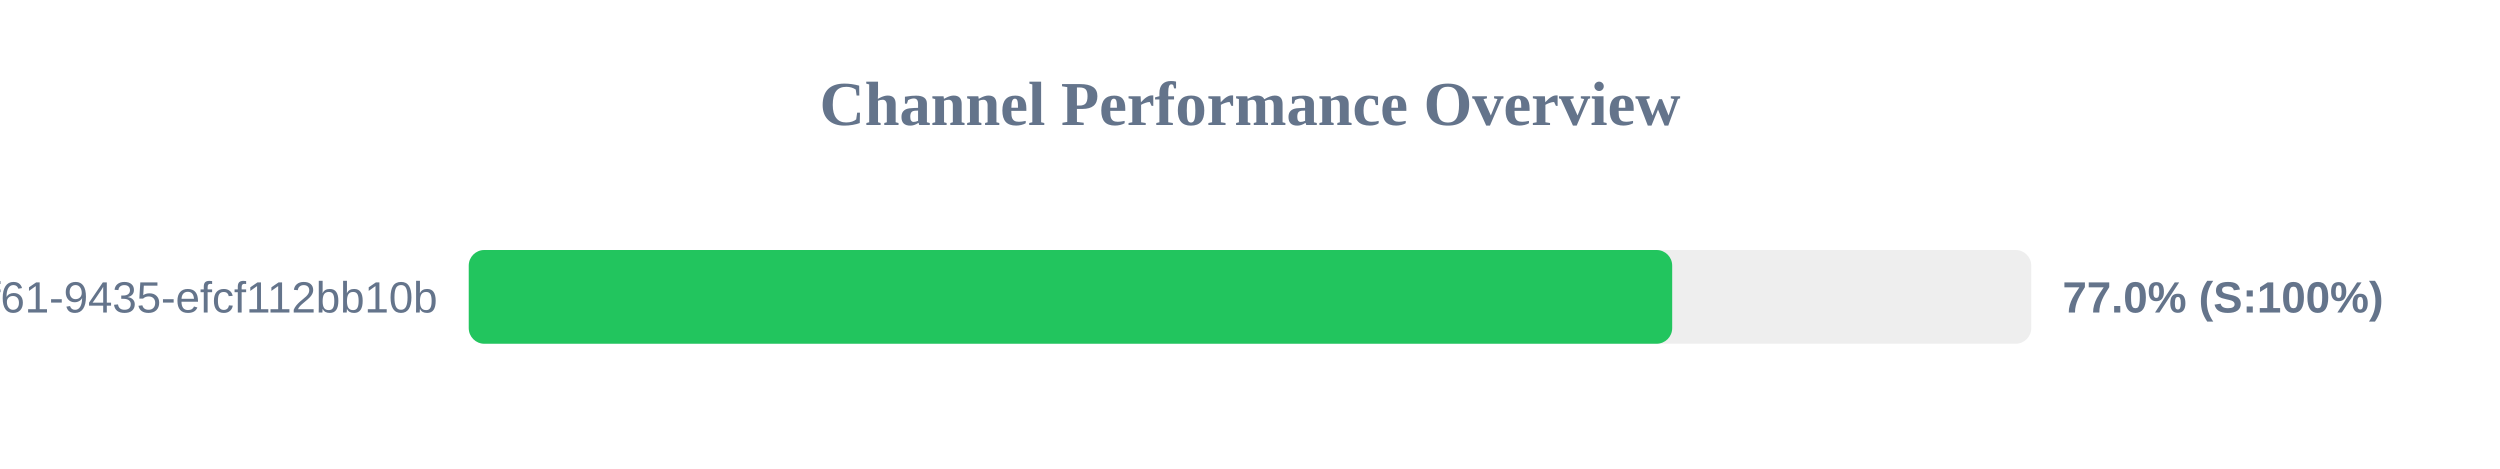
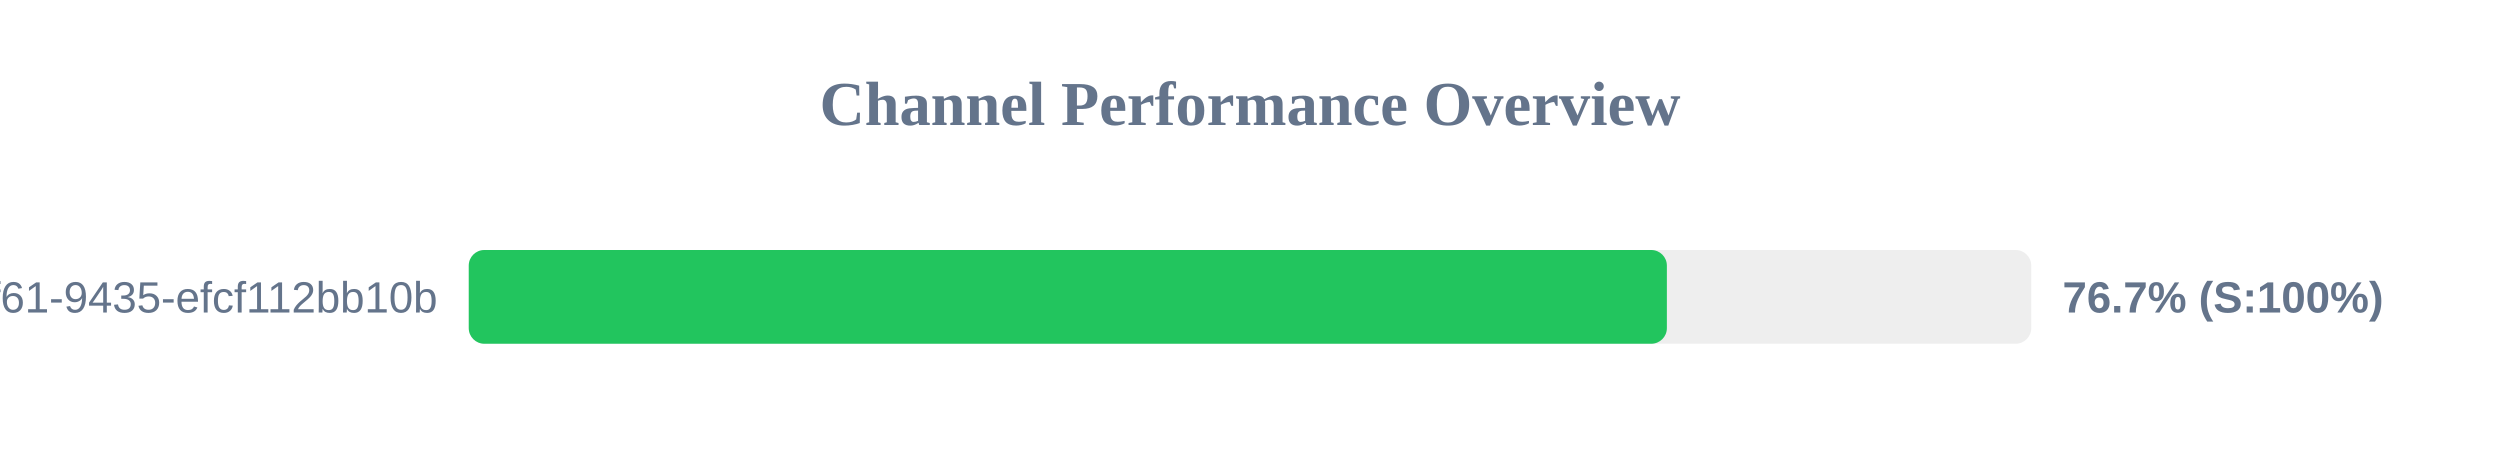
<svg xmlns="http://www.w3.org/2000/svg" width="800" height="150" version="1.1">
  <style>
        .row { font: 14px Arial; fill: #64748b; }
        .score { font: bold 14px Arial; fill: #64748b; }
    </style>
  <text x="400" y="40" text-anchor="middle" font-size="20px" font-weight="bold" fill="#64748b">Channel Performance Overview</text>
  <rect x="150" y="80" width="500" height="30" fill="#eee" rx="5" />
-   <rect x="150" y="80" width="385.1" height="30" fill="#22c55e" rx="5" />
+   <rect x="150" y="80" width="383.4" height="30" fill="#22c55e" rx="5" />
  <text x="140" y="100" text-anchor="end" class="row">?uuid=07c122ad-50b2-4f61-9435-efcf112bb10b</text>
-   <text x="660" y="100" text-anchor="start" class="score">77.0% (S:100%)</text>
+   <text x="660" y="100" text-anchor="start" class="score">76.7% (S:100%)</text>
</svg>
